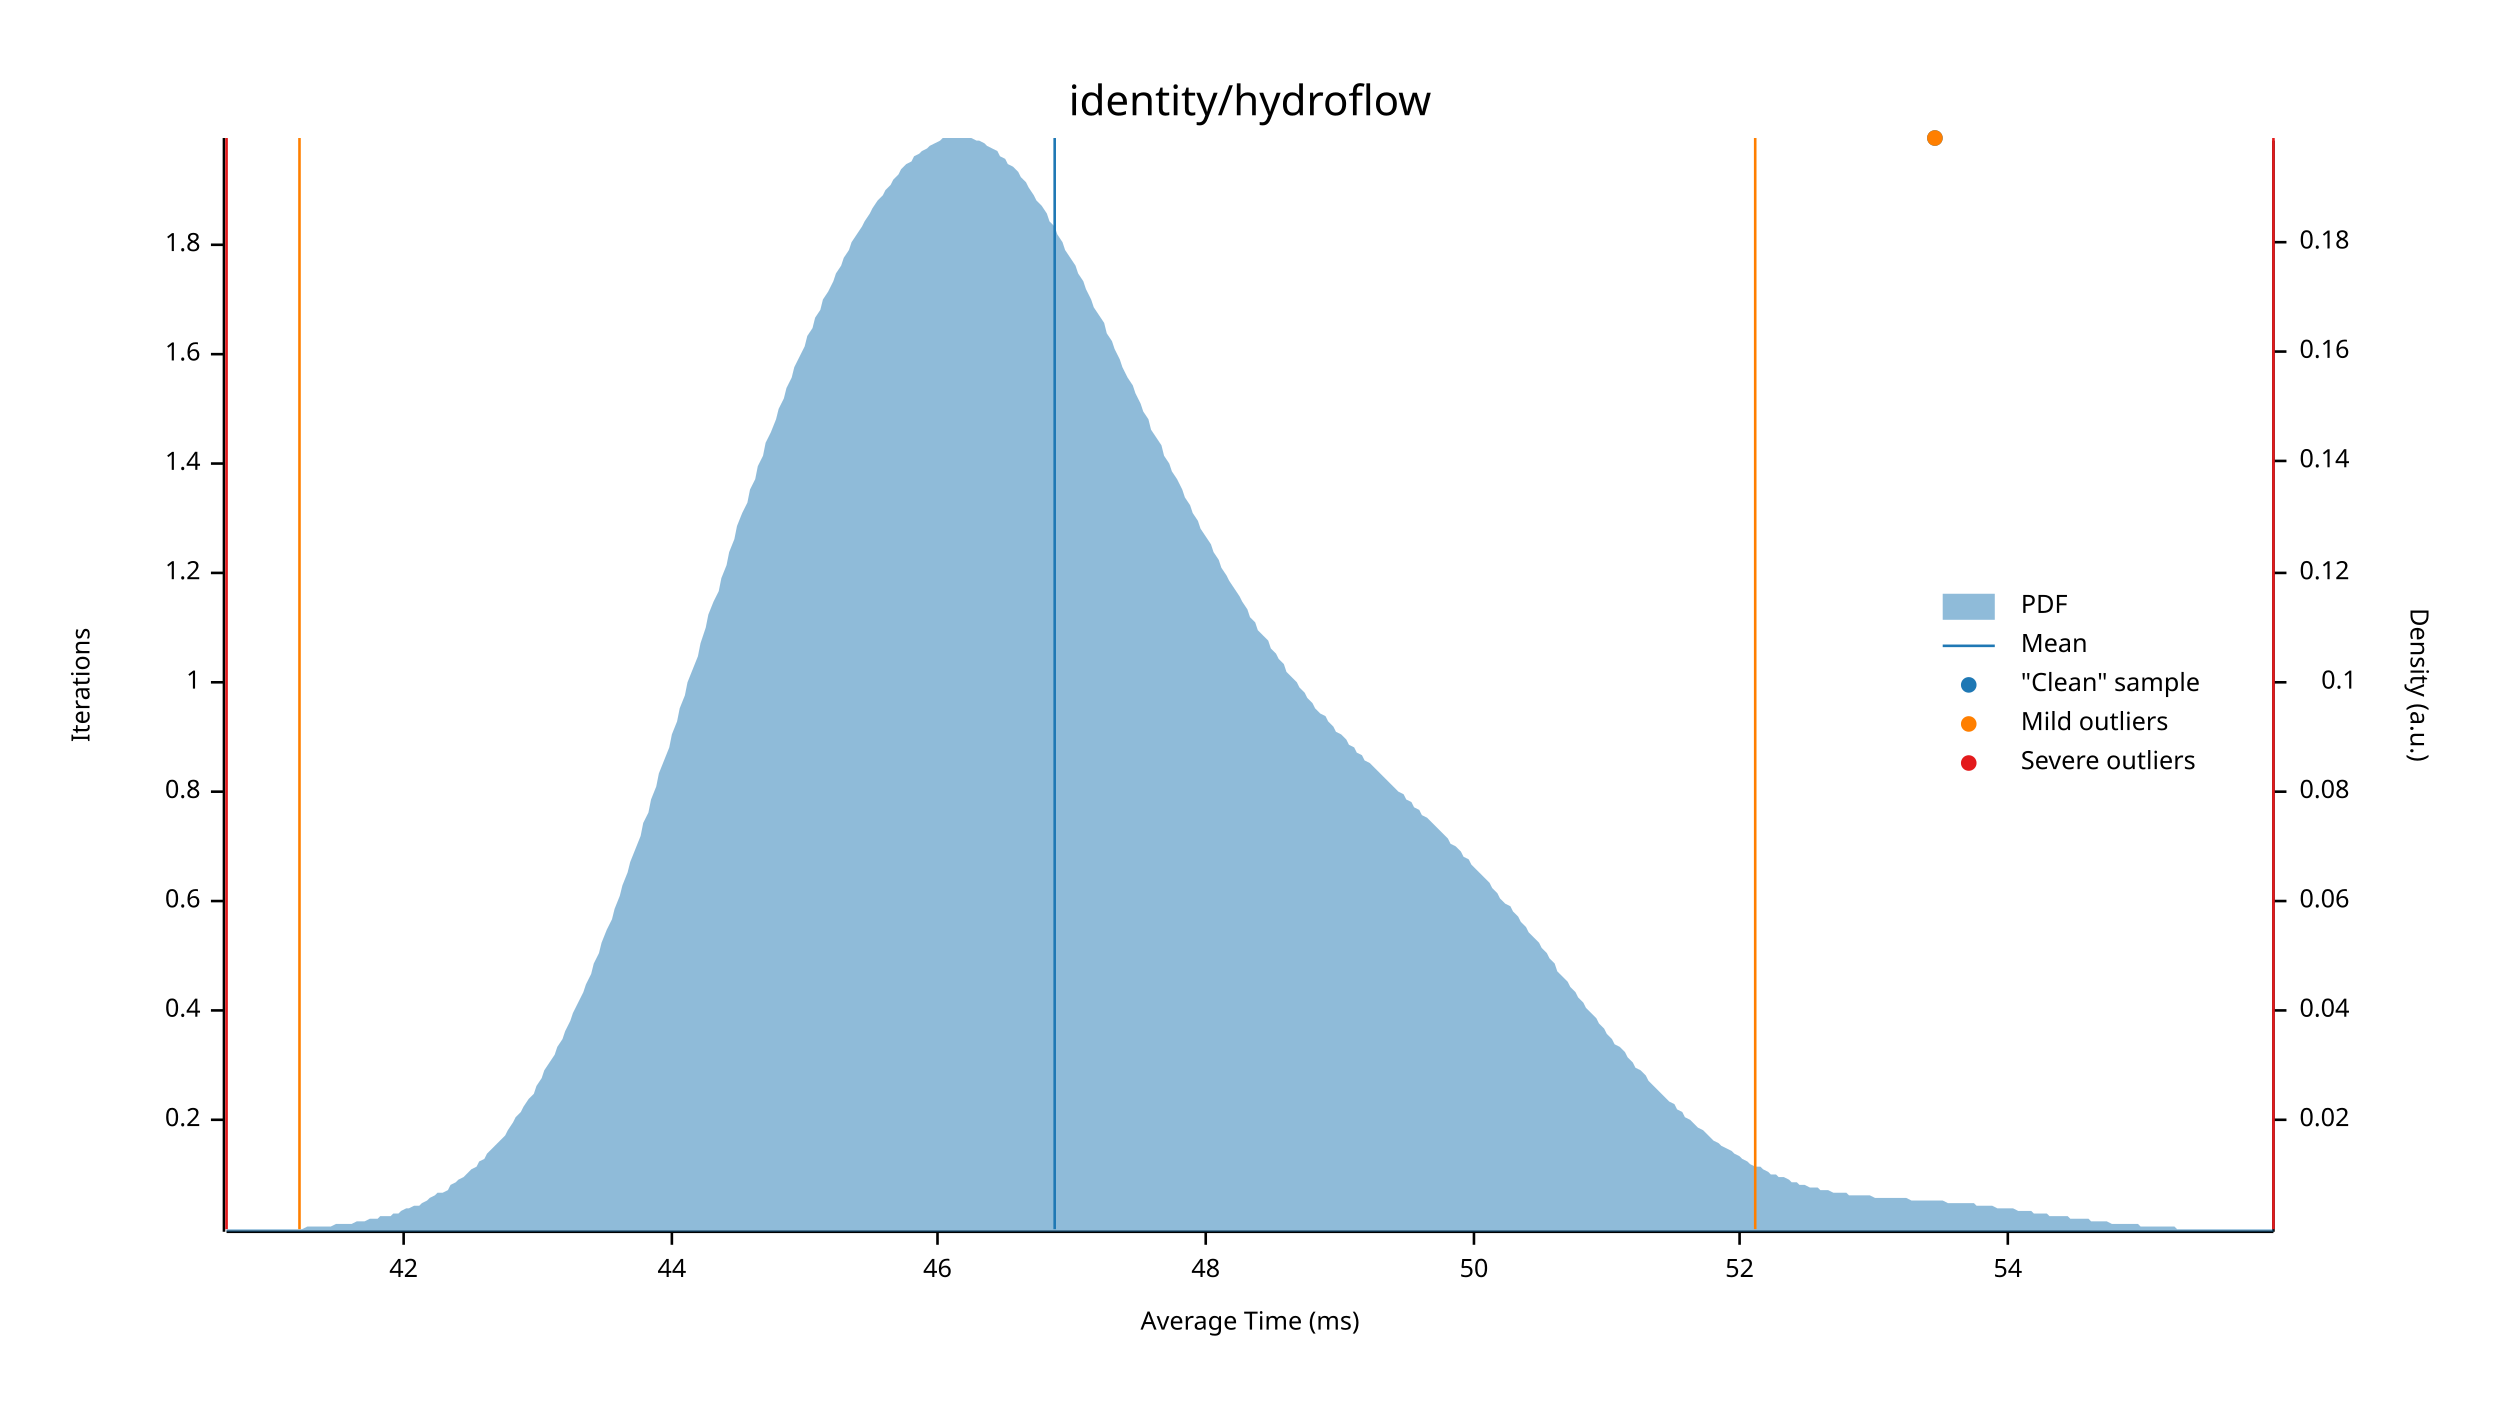
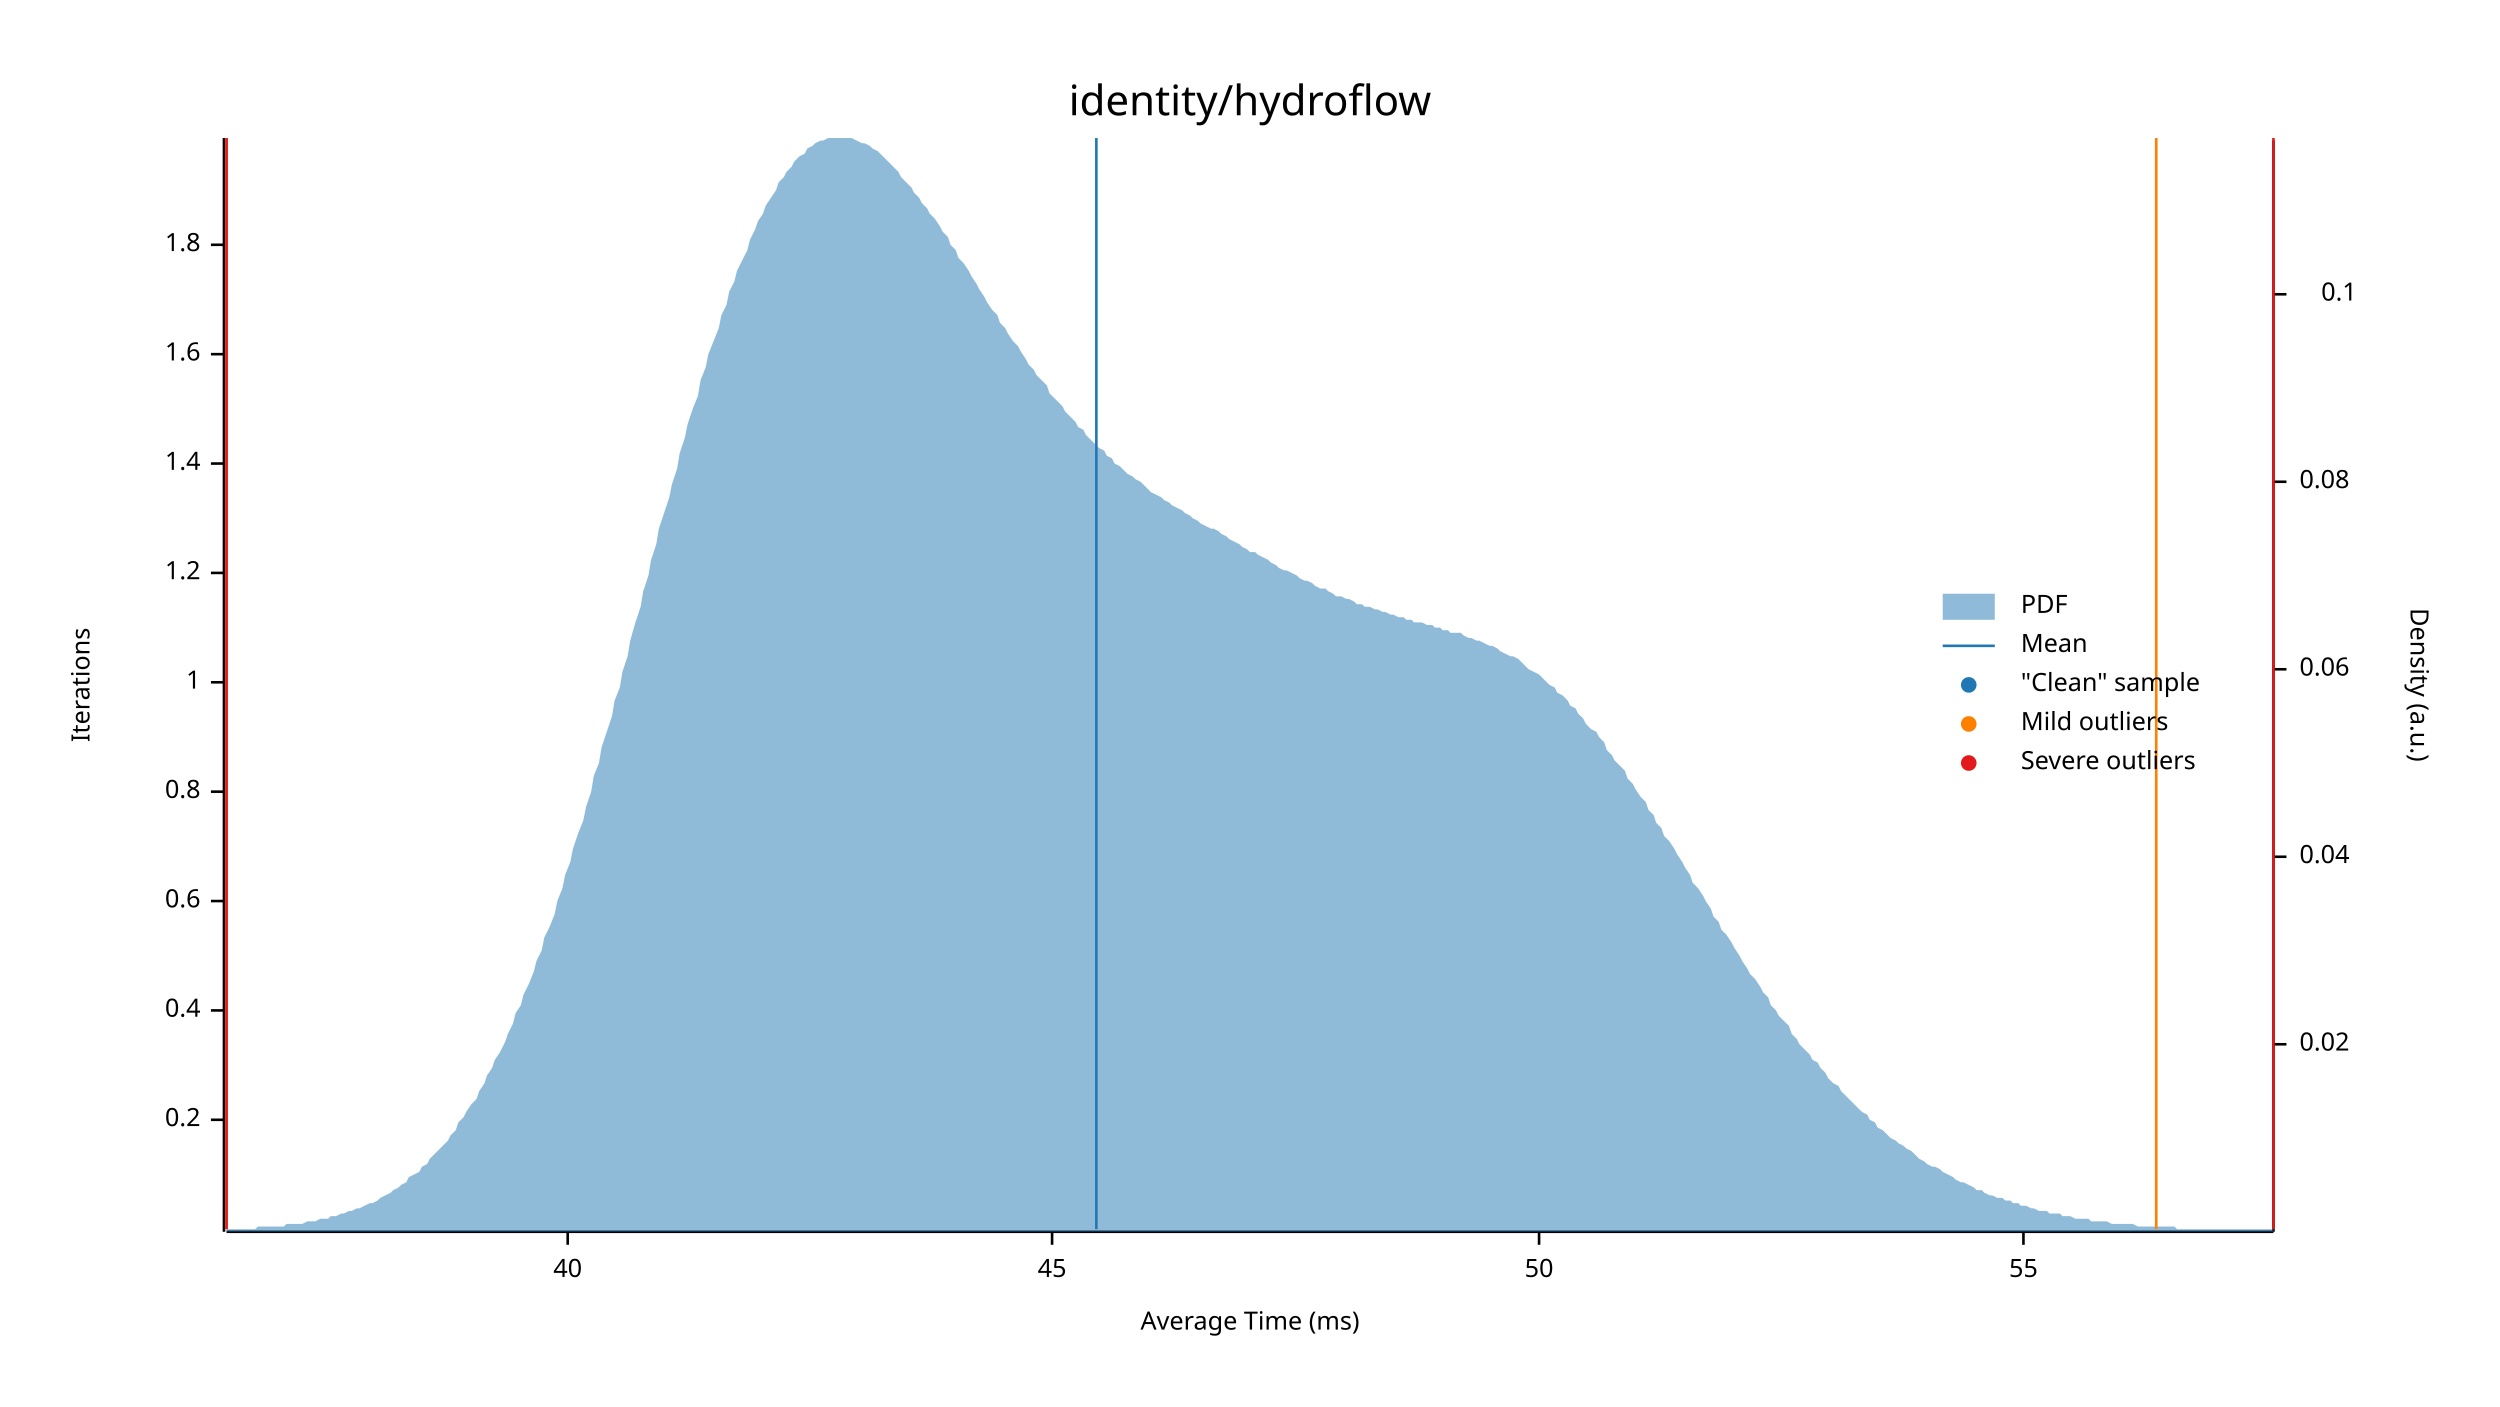
<svg xmlns="http://www.w3.org/2000/svg" width="960" height="540" viewBox="0 0 960 540">
  <text x="480" y="32" dy="0.76em" text-anchor="middle" font-family="sans-serif" font-size="16.129" opacity="1" fill="#000000">
identity/hydroflow
</text>
  <text x="27" y="263" dy="0.76em" text-anchor="middle" font-family="sans-serif" font-size="9.677" opacity="1" fill="#000000" transform="rotate(270, 27, 263)">
Iterations
</text>
  <text x="480" y="513" dy="-0.5ex" text-anchor="middle" font-family="sans-serif" font-size="9.677" opacity="1" fill="#000000">
Average Time (ms)
</text>
  <polyline fill="none" opacity="1" stroke="#000000" stroke-width="1" points="86,53 86,473 " />
  <text x="77" y="430" dy="0.5ex" text-anchor="end" font-family="sans-serif" font-size="9.677" opacity="1" fill="#000000">
0.2
</text>
  <polyline fill="none" opacity="1" stroke="#000000" stroke-width="1" points="81,430 86,430 " />
  <text x="77" y="388" dy="0.5ex" text-anchor="end" font-family="sans-serif" font-size="9.677" opacity="1" fill="#000000">
0.4
</text>
  <polyline fill="none" opacity="1" stroke="#000000" stroke-width="1" points="81,388 86,388 " />
  <text x="77" y="346" dy="0.5ex" text-anchor="end" font-family="sans-serif" font-size="9.677" opacity="1" fill="#000000">
0.6
</text>
  <polyline fill="none" opacity="1" stroke="#000000" stroke-width="1" points="81,346 86,346 " />
  <text x="77" y="304" dy="0.5ex" text-anchor="end" font-family="sans-serif" font-size="9.677" opacity="1" fill="#000000">
0.8
</text>
  <polyline fill="none" opacity="1" stroke="#000000" stroke-width="1" points="81,304 86,304 " />
  <text x="77" y="262" dy="0.5ex" text-anchor="end" font-family="sans-serif" font-size="9.677" opacity="1" fill="#000000">
1
</text>
  <polyline fill="none" opacity="1" stroke="#000000" stroke-width="1" points="81,262 86,262 " />
  <text x="77" y="220" dy="0.5ex" text-anchor="end" font-family="sans-serif" font-size="9.677" opacity="1" fill="#000000">
1.2
</text>
  <polyline fill="none" opacity="1" stroke="#000000" stroke-width="1" points="81,220 86,220 " />
  <text x="77" y="178" dy="0.5ex" text-anchor="end" font-family="sans-serif" font-size="9.677" opacity="1" fill="#000000">
1.4
</text>
  <polyline fill="none" opacity="1" stroke="#000000" stroke-width="1" points="81,178 86,178 " />
  <text x="77" y="136" dy="0.5ex" text-anchor="end" font-family="sans-serif" font-size="9.677" opacity="1" fill="#000000">
1.6
</text>
  <polyline fill="none" opacity="1" stroke="#000000" stroke-width="1" points="81,136 86,136 " />
  <text x="77" y="94" dy="0.5ex" text-anchor="end" font-family="sans-serif" font-size="9.677" opacity="1" fill="#000000">
1.8
</text>
  <polyline fill="none" opacity="1" stroke="#000000" stroke-width="1" points="81,94 86,94 " />
  <polyline fill="none" opacity="1" stroke="#000000" stroke-width="1" points="87,473 873,473 " />
-   <text x="155" y="483" dy="0.76em" text-anchor="middle" font-family="sans-serif" font-size="9.677" opacity="1" fill="#000000">
- 42
+   <text x="218" y="483" dy="0.76em" text-anchor="middle" font-family="sans-serif" font-size="9.677" opacity="1" fill="#000000">
+ 40
</text>
-   <polyline fill="none" opacity="1" stroke="#000000" stroke-width="1" points="155,473 155,478 " />
-   <text x="258" y="483" dy="0.76em" text-anchor="middle" font-family="sans-serif" font-size="9.677" opacity="1" fill="#000000">
- 44
+   <polyline fill="none" opacity="1" stroke="#000000" stroke-width="1" points="218,473 218,478 " />
+   <text x="404" y="483" dy="0.76em" text-anchor="middle" font-family="sans-serif" font-size="9.677" opacity="1" fill="#000000">
+ 45
</text>
-   <polyline fill="none" opacity="1" stroke="#000000" stroke-width="1" points="258,473 258,478 " />
-   <text x="360" y="483" dy="0.76em" text-anchor="middle" font-family="sans-serif" font-size="9.677" opacity="1" fill="#000000">
- 46
- </text>
-   <polyline fill="none" opacity="1" stroke="#000000" stroke-width="1" points="360,473 360,478 " />
-   <text x="463" y="483" dy="0.76em" text-anchor="middle" font-family="sans-serif" font-size="9.677" opacity="1" fill="#000000">
- 48
- </text>
-   <polyline fill="none" opacity="1" stroke="#000000" stroke-width="1" points="463,473 463,478 " />
-   <text x="566" y="483" dy="0.76em" text-anchor="middle" font-family="sans-serif" font-size="9.677" opacity="1" fill="#000000">
+   <polyline fill="none" opacity="1" stroke="#000000" stroke-width="1" points="404,473 404,478 " />
+   <text x="591" y="483" dy="0.76em" text-anchor="middle" font-family="sans-serif" font-size="9.677" opacity="1" fill="#000000">
50
</text>
-   <polyline fill="none" opacity="1" stroke="#000000" stroke-width="1" points="566,473 566,478 " />
-   <text x="668" y="483" dy="0.76em" text-anchor="middle" font-family="sans-serif" font-size="9.677" opacity="1" fill="#000000">
- 52
+   <polyline fill="none" opacity="1" stroke="#000000" stroke-width="1" points="591,473 591,478 " />
+   <text x="777" y="483" dy="0.76em" text-anchor="middle" font-family="sans-serif" font-size="9.677" opacity="1" fill="#000000">
+ 55
</text>
-   <polyline fill="none" opacity="1" stroke="#000000" stroke-width="1" points="668,473 668,478 " />
-   <text x="771" y="483" dy="0.76em" text-anchor="middle" font-family="sans-serif" font-size="9.677" opacity="1" fill="#000000">
- 54
- </text>
-   <polyline fill="none" opacity="1" stroke="#000000" stroke-width="1" points="771,473 771,478 " />
+   <polyline fill="none" opacity="1" stroke="#000000" stroke-width="1" points="777,473 777,478 " />
  <text x="933" y="263" dy="0.76em" text-anchor="middle" font-family="sans-serif" font-size="9.677" opacity="1" fill="#000000" transform="rotate(90, 933, 263)">
Density (a.u.)
</text>
  <polyline fill="none" opacity="1" stroke="#000000" stroke-width="1" points="873,54 873,473 " />
-   <text x="883" y="430" dy="0.5ex" text-anchor="start" font-family="sans-serif" font-size="9.677" opacity="1" fill="#000000">
+   <text x="883" y="401" dy="0.5ex" text-anchor="start" font-family="sans-serif" font-size="9.677" opacity="1" fill="#000000">
0.02
</text>
-   <polyline fill="none" opacity="1" stroke="#000000" stroke-width="1" points="873,430 878,430 " />
-   <text x="883" y="388" dy="0.5ex" text-anchor="start" font-family="sans-serif" font-size="9.677" opacity="1" fill="#000000">
+   <polyline fill="none" opacity="1" stroke="#000000" stroke-width="1" points="873,401 878,401 " />
+   <text x="883" y="329" dy="0.5ex" text-anchor="start" font-family="sans-serif" font-size="9.677" opacity="1" fill="#000000">
0.04
</text>
-   <polyline fill="none" opacity="1" stroke="#000000" stroke-width="1" points="873,388 878,388 " />
-   <text x="883" y="346" dy="0.5ex" text-anchor="start" font-family="sans-serif" font-size="9.677" opacity="1" fill="#000000">
+   <polyline fill="none" opacity="1" stroke="#000000" stroke-width="1" points="873,329 878,329 " />
+   <text x="883" y="257" dy="0.5ex" text-anchor="start" font-family="sans-serif" font-size="9.677" opacity="1" fill="#000000">
0.06
</text>
-   <polyline fill="none" opacity="1" stroke="#000000" stroke-width="1" points="873,346 878,346 " />
-   <text x="883" y="304" dy="0.5ex" text-anchor="start" font-family="sans-serif" font-size="9.677" opacity="1" fill="#000000">
+   <polyline fill="none" opacity="1" stroke="#000000" stroke-width="1" points="873,257 878,257 " />
+   <text x="883" y="185" dy="0.5ex" text-anchor="start" font-family="sans-serif" font-size="9.677" opacity="1" fill="#000000">
0.08
</text>
-   <polyline fill="none" opacity="1" stroke="#000000" stroke-width="1" points="873,304 878,304 " />
-   <text x="905" y="262" dy="0.5ex" text-anchor="end" font-family="sans-serif" font-size="9.677" opacity="1" fill="#000000">
+   <polyline fill="none" opacity="1" stroke="#000000" stroke-width="1" points="873,185 878,185 " />
+   <text x="905" y="113" dy="0.5ex" text-anchor="end" font-family="sans-serif" font-size="9.677" opacity="1" fill="#000000">
0.1
</text>
-   <polyline fill="none" opacity="1" stroke="#000000" stroke-width="1" points="873,262 878,262 " />
-   <text x="883" y="220" dy="0.5ex" text-anchor="start" font-family="sans-serif" font-size="9.677" opacity="1" fill="#000000">
- 0.12
- </text>
-   <polyline fill="none" opacity="1" stroke="#000000" stroke-width="1" points="873,220 878,220 " />
-   <text x="883" y="177" dy="0.5ex" text-anchor="start" font-family="sans-serif" font-size="9.677" opacity="1" fill="#000000">
- 0.14
- </text>
-   <polyline fill="none" opacity="1" stroke="#000000" stroke-width="1" points="873,177 878,177 " />
-   <text x="883" y="135" dy="0.5ex" text-anchor="start" font-family="sans-serif" font-size="9.677" opacity="1" fill="#000000">
- 0.16
- </text>
-   <polyline fill="none" opacity="1" stroke="#000000" stroke-width="1" points="873,135 878,135 " />
-   <text x="883" y="93" dy="0.5ex" text-anchor="start" font-family="sans-serif" font-size="9.677" opacity="1" fill="#000000">
- 0.18
- </text>
-   <polyline fill="none" opacity="1" stroke="#000000" stroke-width="1" points="873,93 878,93 " />
-   <polygon opacity="0.5" fill="#1F78B4" points="87,472 88,472 90,472 91,472 93,472 94,472 96,472 98,472 99,472 101,472 102,472 104,472 105,472 107,472 109,472 110,472 112,472 113,472 115,472 116,472 118,471 120,471 121,471 123,471 124,471 126,471 127,471 129,470 131,470 132,470 134,470 135,470 137,469 138,469 140,469 142,468 143,468 145,468 146,467 148,467 150,467 151,466 153,466 154,465 156,464 157,464 159,463 161,463 162,462 164,461 165,460 167,459 168,458 170,458 172,457 173,455 175,454 176,453 178,452 179,451 181,449 183,448 184,446 186,445 187,443 189,441 190,440 192,438 194,436 195,434 197,431 198,429 200,427 201,425 203,422 205,420 206,417 208,414 209,411 211,408 213,405 214,402 216,399 217,396 219,392 220,389 222,385 224,381 225,378 227,374 228,370 230,366 231,362 233,357 235,353 236,349 238,344 239,340 241,335 242,331 244,326 246,321 247,316 249,312 250,307 252,302 253,297 255,292 257,287 258,282 260,277 261,272 263,267 264,262 266,257 268,252 269,247 271,241 272,236 274,231 276,227 277,222 279,217 280,212 282,207 283,202 285,197 287,193 288,188 290,184 291,179 293,175 294,170 296,166 298,161 299,157 301,153 302,149 304,145 305,141 307,137 309,133 310,129 312,126 313,122 315,119 316,115 318,112 320,108 321,105 323,102 324,99 326,96 327,93 329,90 331,87 332,85 334,82 335,80 337,77 339,75 340,73 342,71 343,69 345,67 346,65 348,63 350,62 351,60 353,59 354,58 356,57 357,56 359,55 361,54 362,53 364,53 365,53 367,53 368,53 370,53 372,53 373,53 375,54 376,54 378,55 379,56 381,57 383,58 384,60 386,61 387,63 389,64 391,66 392,68 394,70 395,72 397,75 398,77 400,79 402,82 403,85 405,87 406,90 408,93 409,96 411,99 413,102 414,105 416,108 417,111 419,115 420,118 422,121 424,124 425,128 427,131 428,134 430,138 431,141 433,145 435,148 436,151 438,155 439,158 441,161 442,165 444,168 446,171 447,175 449,178 450,181 452,184 454,188 455,191 457,194 458,197 460,200 461,203 463,206 465,209 466,212 468,215 469,218 471,221 472,223 474,226 476,229 477,231 479,234 480,237 482,239 483,242 485,244 487,246 488,249 490,251 491,253 493,255 494,258 496,260 498,262 499,264 501,266 502,268 504,270 505,272 507,274 509,275 510,277 512,279 513,281 515,282 517,284 518,286 520,287 521,289 523,290 524,292 526,293 528,295 529,296 531,298 532,299 534,301 535,302 537,304 539,305 540,307 542,308 543,310 545,311 546,313 548,314 550,316 551,317 553,319 554,320 556,322 557,324 559,325 561,327 562,329 564,330 565,332 567,334 568,335 570,337 572,339 573,341 575,343 576,345 578,347 580,348 581,350 583,352 584,354 586,356 587,358 589,360 591,362 592,364 594,366 595,368 597,370 598,373 600,375 602,377 603,379 605,381 606,383 608,385 609,387 611,389 613,391 614,393 616,395 617,397 619,399 620,401 622,402 624,404 625,406 627,408 628,410 630,411 632,413 633,415 635,417 636,418 638,420 639,421 641,423 643,424 644,426 646,427 647,429 649,430 650,431 652,433 654,434 655,435 657,437 658,438 660,439 661,440 663,441 665,442 666,443 668,444 669,445 671,446 672,447 674,448 676,448 677,449 679,450 680,451 682,451 683,452 685,452 687,453 688,454 690,454 691,455 693,455 695,456 696,456 698,456 699,457 701,457 702,457 704,458 706,458 707,458 709,458 710,459 712,459 713,459 715,459 717,459 718,459 720,460 721,460 723,460 724,460 726,460 728,460 729,460 731,460 732,460 734,461 735,461 737,461 739,461 740,461 742,461 743,461 745,461 746,461 748,462 750,462 751,462 753,462 754,462 756,462 758,462 759,463 761,463 762,463 764,463 765,463 767,464 769,464 770,464 772,464 773,464 775,465 776,465 778,465 780,465 781,466 783,466 784,466 786,466 787,467 789,467 791,467 792,467 794,467 795,468 797,468 798,468 800,468 802,468 803,469 805,469 806,469 808,469 809,469 811,470 813,470 814,470 816,470 817,470 819,470 821,470 822,471 824,471 825,471 827,471 828,471 830,471 832,471 833,471 835,471 836,472 838,472 839,472 841,472 843,472 844,472 846,472 847,472 849,472 850,472 852,472 854,472 855,472 857,472 858,472 860,472 861,472 863,472 865,472 866,472 868,472 869,472 871,472 873,472 873,473 87,473 " />
-   <polyline fill="none" opacity="1" stroke="#1F78B4" stroke-width="1" points="405,472 405,53 " />
-   <polyline fill="none" opacity="1" stroke="#FF7F00" stroke-width="1" points="115,472 115,53 " />
-   <polyline fill="none" opacity="1" stroke="#FF7F00" stroke-width="1" points="674,472 674,53 " />
+   <polyline fill="none" opacity="1" stroke="#000000" stroke-width="1" points="873,113 878,113 " />
+   <polygon opacity="0.5" fill="#1F78B4" points="87,472 88,472 90,472 91,472 93,472 94,472 96,472 98,472 99,471 101,471 102,471 104,471 105,471 107,471 109,471 110,470 112,470 113,470 115,470 116,470 118,469 120,469 121,469 123,468 124,468 126,468 127,467 129,467 131,466 132,466 134,465 135,465 137,464 138,464 140,463 142,462 143,462 145,461 146,460 148,459 150,458 151,457 153,456 154,455 156,454 157,452 159,451 161,450 162,448 164,447 165,445 167,443 168,442 170,440 172,438 173,436 175,434 176,431 178,429 179,427 181,424 183,422 184,419 186,416 187,413 189,410 190,407 192,404 194,400 195,397 197,393 198,389 200,386 201,382 203,378 205,373 206,369 208,365 209,360 211,356 213,351 214,346 216,341 217,336 219,331 220,326 222,320 224,315 225,310 227,304 228,298 230,293 231,287 233,281 235,275 236,269 238,264 239,258 241,252 242,246 244,239 246,233 247,227 249,221 250,215 252,209 253,203 255,197 257,191 258,186 260,180 261,174 263,168 264,163 266,157 268,152 269,146 271,141 272,136 274,131 276,126 277,121 279,117 280,112 282,108 283,104 285,100 287,96 288,92 290,88 291,85 293,82 294,79 296,76 298,73 299,70 301,68 302,66 304,64 305,62 307,60 309,59 310,57 312,56 313,55 315,54 316,54 318,53 320,53 321,53 323,53 324,53 326,53 327,53 329,54 331,55 332,55 334,56 335,57 337,58 339,60 340,61 342,63 343,64 345,66 346,68 348,70 350,72 351,74 353,76 354,78 356,80 357,82 359,84 361,87 362,89 364,91 365,94 367,96 368,99 370,101 372,104 373,106 375,109 376,111 378,114 379,116 381,119 383,121 384,124 386,126 387,128 389,131 391,133 392,135 394,138 395,140 397,142 398,144 400,146 402,148 403,151 405,153 406,154 408,156 409,158 411,160 413,162 414,164 416,165 417,167 419,169 420,170 422,172 424,173 425,175 427,176 428,178 430,179 431,180 433,182 435,183 436,184 438,185 439,186 441,188 442,189 444,190 446,191 447,192 449,193 450,194 452,195 454,196 455,197 457,198 458,199 460,200 461,201 463,202 465,203 466,203 468,204 469,205 471,206 472,207 474,208 476,209 477,210 479,211 480,212 482,212 483,213 485,214 487,215 488,216 490,217 491,218 493,219 494,219 496,220 498,221 499,222 501,223 502,223 504,224 505,225 507,226 509,226 510,227 512,228 513,229 515,229 517,230 518,230 520,231 521,232 523,232 524,233 526,233 528,234 529,234 531,235 532,235 534,236 535,236 537,237 539,237 540,238 542,238 543,239 545,239 546,239 548,240 550,240 551,241 553,241 554,242 556,242 557,243 559,243 561,243 562,244 564,245 565,245 567,246 568,246 570,247 572,248 573,248 575,249 576,250 578,251 580,252 581,252 583,253 584,254 586,256 587,257 589,258 591,259 592,260 594,262 595,263 597,264 598,266 600,267 602,269 603,271 605,272 606,274 608,276 609,278 611,280 613,281 614,283 616,285 617,288 619,290 620,292 622,294 624,296 625,299 627,301 628,303 630,306 632,308 633,311 635,313 636,316 638,318 639,321 641,323 643,326 644,328 646,331 647,333 649,336 650,339 652,341 654,344 655,346 657,349 658,352 660,354 661,357 663,359 665,362 666,364 668,367 669,369 671,372 672,374 674,376 676,379 677,381 679,383 680,386 682,388 683,390 685,392 687,394 688,397 690,399 691,401 693,403 695,405 696,407 698,408 699,410 701,412 702,414 704,416 706,417 707,419 709,421 710,422 712,424 713,425 715,427 717,428 718,430 720,431 721,433 723,434 724,435 726,437 728,438 729,439 731,440 732,441 734,442 735,443 737,445 739,446 740,447 742,448 743,448 745,449 746,450 748,451 750,452 751,453 753,454 754,454 756,455 758,456 759,457 761,457 762,458 764,459 765,459 767,460 769,460 770,461 772,461 773,462 775,462 776,463 778,463 780,464 781,464 783,465 784,465 786,465 787,466 789,466 791,466 792,467 794,467 795,467 797,468 798,468 800,468 802,468 803,469 805,469 806,469 808,469 809,469 811,470 813,470 814,470 816,470 817,470 819,470 821,471 822,471 824,471 825,471 827,471 828,471 830,471 832,471 833,471 835,471 836,472 838,472 839,472 841,472 843,472 844,472 846,472 847,472 849,472 850,472 852,472 854,472 855,472 857,472 858,472 860,472 861,472 863,472 865,472 866,472 868,472 869,472 871,472 873,472 873,473 87,473 " />
+   <polyline fill="none" opacity="1" stroke="#1F78B4" stroke-width="1" points="421,472 421,53 " />
+   <polyline fill="none" opacity="1" stroke="#FF7F00" stroke-width="1" points="87,472 87,53 " />
+   <polyline fill="none" opacity="1" stroke="#FF7F00" stroke-width="1" points="828,472 828,53 " />
  <polyline fill="none" opacity="1" stroke="#E31A1C" stroke-width="1" points="87,472 87,53 " />
  <polyline fill="none" opacity="1" stroke="#E31A1C" stroke-width="1" points="873,472 873,53 " />
-   <circle cx="743" cy="53" r="3" opacity="1" fill="#1F78B4" stroke="none" stroke-width="1" />
-   <circle cx="743" cy="53" r="3" opacity="1" fill="#FF7F00" stroke="none" stroke-width="1" />
  <text x="776" y="228" dy="0.76em" text-anchor="start" font-family="sans-serif" font-size="9.677" opacity="1" fill="#000000">
PDF
</text>
  <text x="776" y="243" dy="0.76em" text-anchor="start" font-family="sans-serif" font-size="9.677" opacity="1" fill="#000000">
Mean
</text>
  <text x="776" y="258" dy="0.76em" text-anchor="start" font-family="sans-serif" font-size="9.677" opacity="1" fill="#000000">
"Clean" sample
</text>
  <text x="776" y="273" dy="0.76em" text-anchor="start" font-family="sans-serif" font-size="9.677" opacity="1" fill="#000000">
Mild outliers
</text>
  <text x="776" y="288" dy="0.76em" text-anchor="start" font-family="sans-serif" font-size="9.677" opacity="1" fill="#000000">
Severe outliers
</text>
  <rect x="746" y="228" width="20" height="10" opacity="0.5" fill="#1F78B4" stroke="none" />
  <polyline fill="none" opacity="1" stroke="#1F78B4" stroke-width="1" points="746,248 766,248 " />
  <circle cx="756" cy="263" r="3" opacity="1" fill="#1F78B4" stroke="none" stroke-width="1" />
  <circle cx="756" cy="278" r="3" opacity="1" fill="#FF7F00" stroke="none" stroke-width="1" />
  <circle cx="756" cy="293" r="3" opacity="1" fill="#E31A1C" stroke="none" stroke-width="1" />
</svg>
